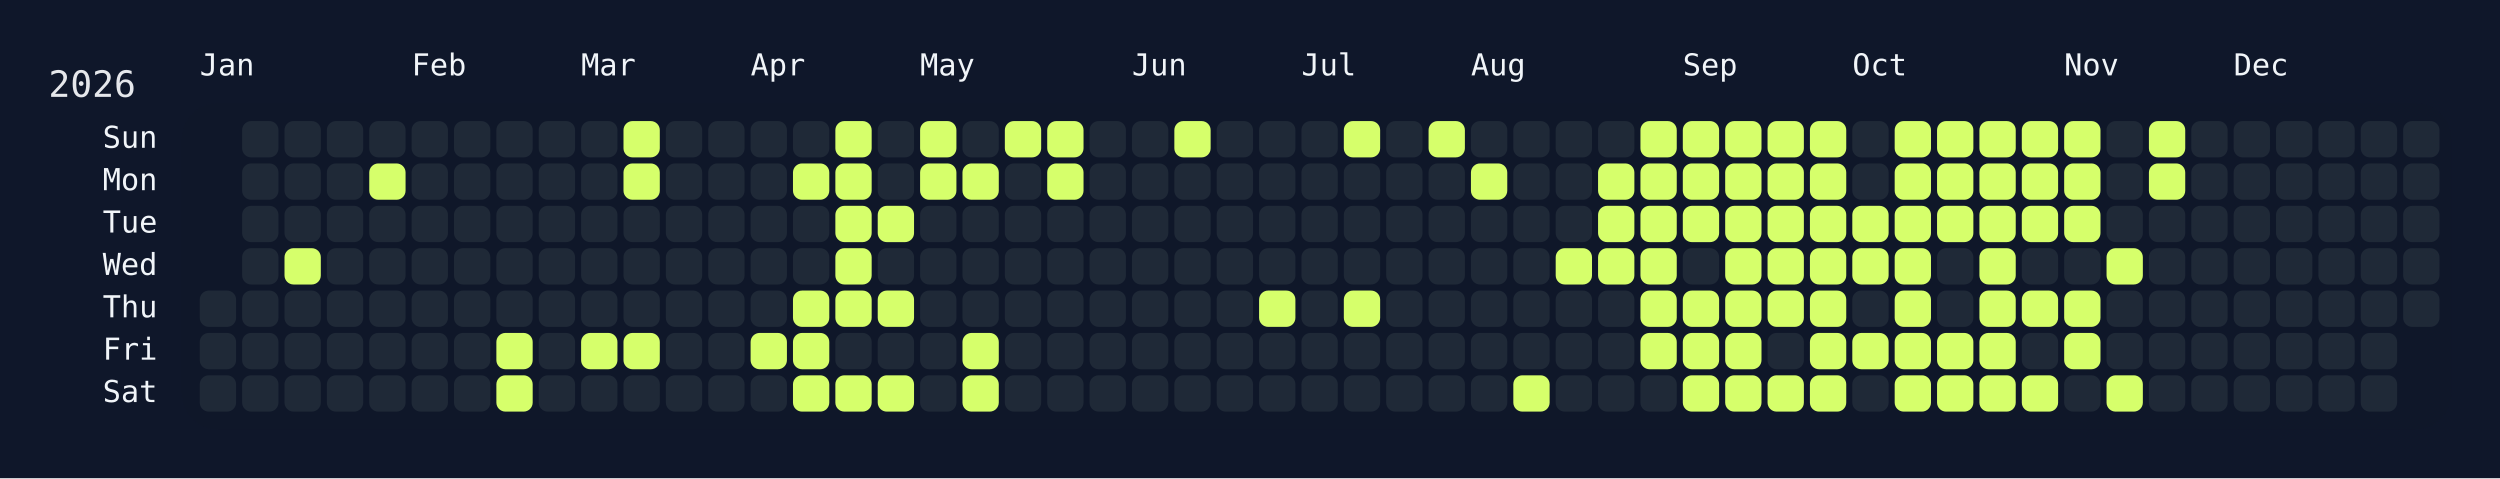
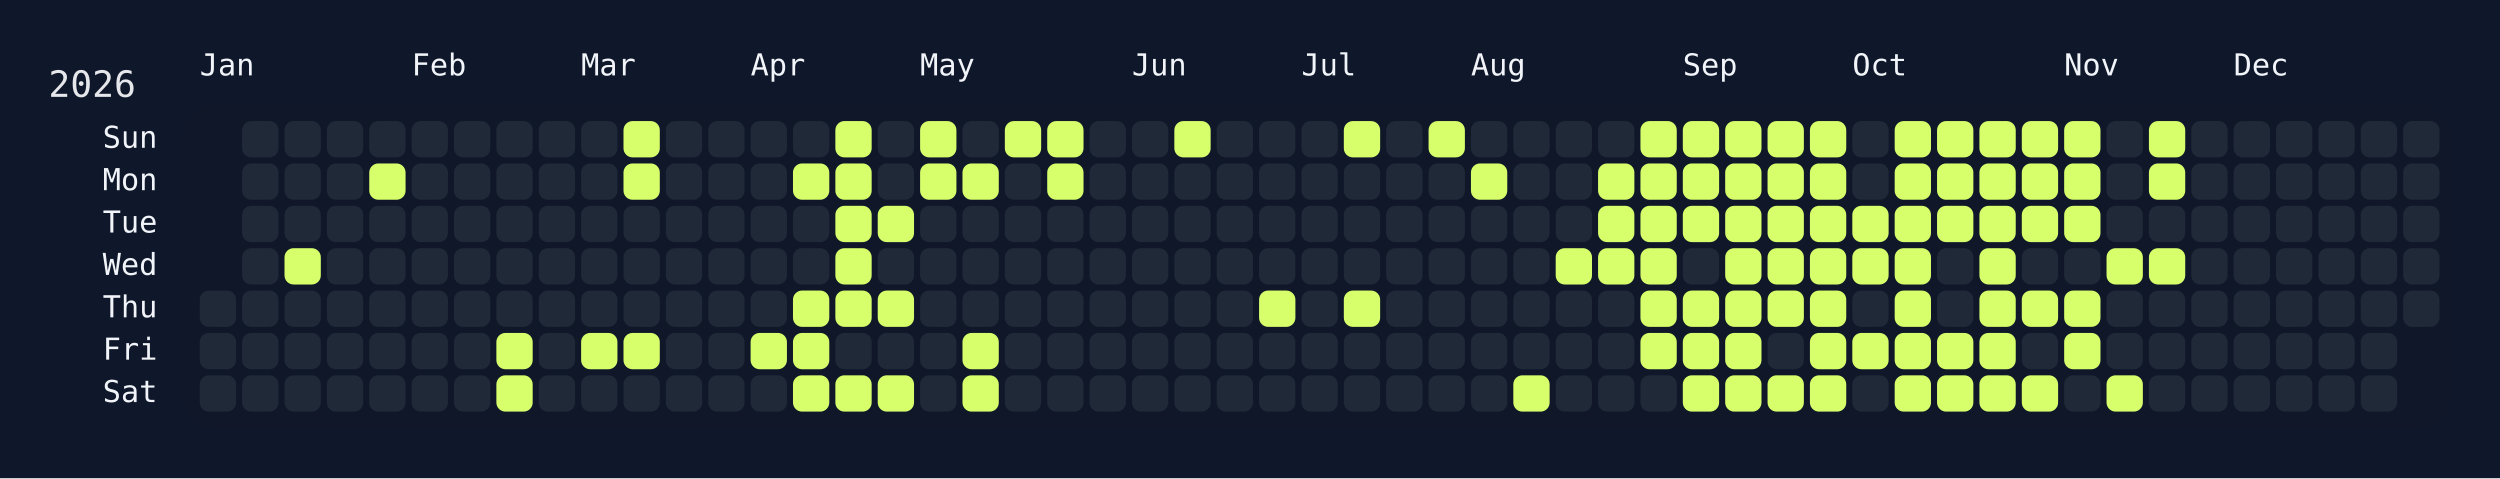
<svg xmlns="http://www.w3.org/2000/svg" width="826" height="158" viewBox="0 0 826 158">
  <rect width="826" height="158" fill="#0f172a" />
  <rect x="60" y="34" width="750" height="108" rx="12" ry="12" fill="rgba(15, 23, 42, 0.8)" />
  <text x="16" y="32" font-size="12" fill="#e5e7eb" font-family="JetBrains Mono, ui-monospace, SFMono-Regular, Menlo, Monaco, Consolas, monospace">2026</text>
  <text x="66" y="18" font-size="10" fill="#f1f5f9" font-family="JetBrains Mono, ui-monospace, SFMono-Regular, Menlo, Monaco, Consolas, monospace" dominant-baseline="hanging">Jan</text>
  <text x="136" y="18" font-size="10" fill="#f1f5f9" font-family="JetBrains Mono, ui-monospace, SFMono-Regular, Menlo, Monaco, Consolas, monospace" dominant-baseline="hanging">Feb</text>
  <text x="192" y="18" font-size="10" fill="#f1f5f9" font-family="JetBrains Mono, ui-monospace, SFMono-Regular, Menlo, Monaco, Consolas, monospace" dominant-baseline="hanging">Mar</text>
  <text x="248" y="18" font-size="10" fill="#f1f5f9" font-family="JetBrains Mono, ui-monospace, SFMono-Regular, Menlo, Monaco, Consolas, monospace" dominant-baseline="hanging">Apr</text>
  <text x="304" y="18" font-size="10" fill="#f1f5f9" font-family="JetBrains Mono, ui-monospace, SFMono-Regular, Menlo, Monaco, Consolas, monospace" dominant-baseline="hanging">May</text>
  <text x="374" y="18" font-size="10" fill="#f1f5f9" font-family="JetBrains Mono, ui-monospace, SFMono-Regular, Menlo, Monaco, Consolas, monospace" dominant-baseline="hanging">Jun</text>
  <text x="430" y="18" font-size="10" fill="#f1f5f9" font-family="JetBrains Mono, ui-monospace, SFMono-Regular, Menlo, Monaco, Consolas, monospace" dominant-baseline="hanging">Jul</text>
  <text x="486" y="18" font-size="10" fill="#f1f5f9" font-family="JetBrains Mono, ui-monospace, SFMono-Regular, Menlo, Monaco, Consolas, monospace" dominant-baseline="hanging">Aug</text>
  <text x="556" y="18" font-size="10" fill="#f1f5f9" font-family="JetBrains Mono, ui-monospace, SFMono-Regular, Menlo, Monaco, Consolas, monospace" dominant-baseline="hanging">Sep</text>
  <text x="612" y="18" font-size="10" fill="#f1f5f9" font-family="JetBrains Mono, ui-monospace, SFMono-Regular, Menlo, Monaco, Consolas, monospace" dominant-baseline="hanging">Oct</text>
  <text x="682" y="18" font-size="10" fill="#f1f5f9" font-family="JetBrains Mono, ui-monospace, SFMono-Regular, Menlo, Monaco, Consolas, monospace" dominant-baseline="hanging">Nov</text>
  <text x="738" y="18" font-size="10" fill="#f1f5f9" font-family="JetBrains Mono, ui-monospace, SFMono-Regular, Menlo, Monaco, Consolas, monospace" dominant-baseline="hanging">Dec</text>
  <text x="52" y="46.0" font-size="10" fill="#f1f5f9" font-family="JetBrains Mono, ui-monospace, SFMono-Regular, Menlo, Monaco, Consolas, monospace" text-anchor="end" dominant-baseline="middle">Sun</text>
  <text x="52" y="60.0" font-size="10" fill="#f1f5f9" font-family="JetBrains Mono, ui-monospace, SFMono-Regular, Menlo, Monaco, Consolas, monospace" text-anchor="end" dominant-baseline="middle">Mon</text>
  <text x="52" y="74.0" font-size="10" fill="#f1f5f9" font-family="JetBrains Mono, ui-monospace, SFMono-Regular, Menlo, Monaco, Consolas, monospace" text-anchor="end" dominant-baseline="middle">Tue</text>
  <text x="52" y="88.0" font-size="10" fill="#f1f5f9" font-family="JetBrains Mono, ui-monospace, SFMono-Regular, Menlo, Monaco, Consolas, monospace" text-anchor="end" dominant-baseline="middle">Wed</text>
  <text x="52" y="102.0" font-size="10" fill="#f1f5f9" font-family="JetBrains Mono, ui-monospace, SFMono-Regular, Menlo, Monaco, Consolas, monospace" text-anchor="end" dominant-baseline="middle">Thu</text>
  <text x="52" y="116.0" font-size="10" fill="#f1f5f9" font-family="JetBrains Mono, ui-monospace, SFMono-Regular, Menlo, Monaco, Consolas, monospace" text-anchor="end" dominant-baseline="middle">Fri</text>
  <text x="52" y="130.0" font-size="10" fill="#f1f5f9" font-family="JetBrains Mono, ui-monospace, SFMono-Regular, Menlo, Monaco, Consolas, monospace" text-anchor="end" dominant-baseline="middle">Sat</text>
  <g transform="translate(66,40)">
    <rect x="0" y="56" width="12" height="12" rx="3" ry="3" fill="#1f2937" data-date="2026-01-01" />
    <rect x="0" y="70" width="12" height="12" rx="3" ry="3" fill="#1f2937" data-date="2026-01-02" />
    <rect x="0" y="84" width="12" height="12" rx="3" ry="3" fill="#1f2937" data-date="2026-01-03" />
    <rect x="14" y="0" width="12" height="12" rx="3" ry="3" fill="#1f2937" data-date="2026-01-04" />
    <rect x="14" y="14" width="12" height="12" rx="3" ry="3" fill="#1f2937" data-date="2026-01-05" />
    <rect x="14" y="28" width="12" height="12" rx="3" ry="3" fill="#1f2937" data-date="2026-01-06" />
    <rect x="14" y="42" width="12" height="12" rx="3" ry="3" fill="#1f2937" data-date="2026-01-07" />
    <rect x="14" y="56" width="12" height="12" rx="3" ry="3" fill="#1f2937" data-date="2026-01-08" />
    <rect x="14" y="70" width="12" height="12" rx="3" ry="3" fill="#1f2937" data-date="2026-01-09" />
    <rect x="14" y="84" width="12" height="12" rx="3" ry="3" fill="#1f2937" data-date="2026-01-10" />
    <rect x="28" y="0" width="12" height="12" rx="3" ry="3" fill="#1f2937" data-date="2026-01-11" />
    <rect x="28" y="14" width="12" height="12" rx="3" ry="3" fill="#1f2937" data-date="2026-01-12" />
    <rect x="28" y="28" width="12" height="12" rx="3" ry="3" fill="#1f2937" data-date="2026-01-13" />
    <rect x="28" y="42" width="12" height="12" rx="3" ry="3" fill="#d6ff6b" data-date="2026-01-14" />
    <rect x="28" y="56" width="12" height="12" rx="3" ry="3" fill="#1f2937" data-date="2026-01-15" />
    <rect x="28" y="70" width="12" height="12" rx="3" ry="3" fill="#1f2937" data-date="2026-01-16" />
    <rect x="28" y="84" width="12" height="12" rx="3" ry="3" fill="#1f2937" data-date="2026-01-17" />
    <rect x="42" y="0" width="12" height="12" rx="3" ry="3" fill="#1f2937" data-date="2026-01-18" />
    <rect x="42" y="14" width="12" height="12" rx="3" ry="3" fill="#1f2937" data-date="2026-01-19" />
    <rect x="42" y="28" width="12" height="12" rx="3" ry="3" fill="#1f2937" data-date="2026-01-20" />
    <rect x="42" y="42" width="12" height="12" rx="3" ry="3" fill="#1f2937" data-date="2026-01-21" />
    <rect x="42" y="56" width="12" height="12" rx="3" ry="3" fill="#1f2937" data-date="2026-01-22" />
    <rect x="42" y="70" width="12" height="12" rx="3" ry="3" fill="#1f2937" data-date="2026-01-23" />
    <rect x="42" y="84" width="12" height="12" rx="3" ry="3" fill="#1f2937" data-date="2026-01-24" />
    <rect x="56" y="0" width="12" height="12" rx="3" ry="3" fill="#1f2937" data-date="2026-01-25" />
    <rect x="56" y="14" width="12" height="12" rx="3" ry="3" fill="#d6ff6b" data-date="2026-01-26" />
    <rect x="56" y="28" width="12" height="12" rx="3" ry="3" fill="#1f2937" data-date="2026-01-27" />
    <rect x="56" y="42" width="12" height="12" rx="3" ry="3" fill="#1f2937" data-date="2026-01-28" />
    <rect x="56" y="56" width="12" height="12" rx="3" ry="3" fill="#1f2937" data-date="2026-01-29" />
    <rect x="56" y="70" width="12" height="12" rx="3" ry="3" fill="#1f2937" data-date="2026-01-30" />
    <rect x="56" y="84" width="12" height="12" rx="3" ry="3" fill="#1f2937" data-date="2026-01-31" />
    <rect x="70" y="0" width="12" height="12" rx="3" ry="3" fill="#1f2937" data-date="2026-02-01" />
    <rect x="70" y="14" width="12" height="12" rx="3" ry="3" fill="#1f2937" data-date="2026-02-02" />
    <rect x="70" y="28" width="12" height="12" rx="3" ry="3" fill="#1f2937" data-date="2026-02-03" />
    <rect x="70" y="42" width="12" height="12" rx="3" ry="3" fill="#1f2937" data-date="2026-02-04" />
    <rect x="70" y="56" width="12" height="12" rx="3" ry="3" fill="#1f2937" data-date="2026-02-05" />
    <rect x="70" y="70" width="12" height="12" rx="3" ry="3" fill="#1f2937" data-date="2026-02-06" />
    <rect x="70" y="84" width="12" height="12" rx="3" ry="3" fill="#1f2937" data-date="2026-02-07" />
    <rect x="84" y="0" width="12" height="12" rx="3" ry="3" fill="#1f2937" data-date="2026-02-08" />
    <rect x="84" y="14" width="12" height="12" rx="3" ry="3" fill="#1f2937" data-date="2026-02-09" />
    <rect x="84" y="28" width="12" height="12" rx="3" ry="3" fill="#1f2937" data-date="2026-02-10" />
    <rect x="84" y="42" width="12" height="12" rx="3" ry="3" fill="#1f2937" data-date="2026-02-11" />
    <rect x="84" y="56" width="12" height="12" rx="3" ry="3" fill="#1f2937" data-date="2026-02-12" />
    <rect x="84" y="70" width="12" height="12" rx="3" ry="3" fill="#1f2937" data-date="2026-02-13" />
    <rect x="84" y="84" width="12" height="12" rx="3" ry="3" fill="#1f2937" data-date="2026-02-14" />
    <rect x="98" y="0" width="12" height="12" rx="3" ry="3" fill="#1f2937" data-date="2026-02-15" />
    <rect x="98" y="14" width="12" height="12" rx="3" ry="3" fill="#1f2937" data-date="2026-02-16" />
    <rect x="98" y="28" width="12" height="12" rx="3" ry="3" fill="#1f2937" data-date="2026-02-17" />
    <rect x="98" y="42" width="12" height="12" rx="3" ry="3" fill="#1f2937" data-date="2026-02-18" />
    <rect x="98" y="56" width="12" height="12" rx="3" ry="3" fill="#1f2937" data-date="2026-02-19" />
    <rect x="98" y="70" width="12" height="12" rx="3" ry="3" fill="#d6ff6b" data-date="2026-02-20" />
    <rect x="98" y="84" width="12" height="12" rx="3" ry="3" fill="#d6ff6b" data-date="2026-02-21" />
    <rect x="112" y="0" width="12" height="12" rx="3" ry="3" fill="#1f2937" data-date="2026-02-22" />
    <rect x="112" y="14" width="12" height="12" rx="3" ry="3" fill="#1f2937" data-date="2026-02-23" />
    <rect x="112" y="28" width="12" height="12" rx="3" ry="3" fill="#1f2937" data-date="2026-02-24" />
    <rect x="112" y="42" width="12" height="12" rx="3" ry="3" fill="#1f2937" data-date="2026-02-25" />
    <rect x="112" y="56" width="12" height="12" rx="3" ry="3" fill="#1f2937" data-date="2026-02-26" />
    <rect x="112" y="70" width="12" height="12" rx="3" ry="3" fill="#1f2937" data-date="2026-02-27" />
    <rect x="112" y="84" width="12" height="12" rx="3" ry="3" fill="#1f2937" data-date="2026-02-28" />
    <rect x="126" y="0" width="12" height="12" rx="3" ry="3" fill="#1f2937" data-date="2026-03-01" />
    <rect x="126" y="14" width="12" height="12" rx="3" ry="3" fill="#1f2937" data-date="2026-03-02" />
    <rect x="126" y="28" width="12" height="12" rx="3" ry="3" fill="#1f2937" data-date="2026-03-03" />
    <rect x="126" y="42" width="12" height="12" rx="3" ry="3" fill="#1f2937" data-date="2026-03-04" />
    <rect x="126" y="56" width="12" height="12" rx="3" ry="3" fill="#1f2937" data-date="2026-03-05" />
    <rect x="126" y="70" width="12" height="12" rx="3" ry="3" fill="#d6ff6b" data-date="2026-03-06" />
    <rect x="126" y="84" width="12" height="12" rx="3" ry="3" fill="#1f2937" data-date="2026-03-07" />
    <rect x="140" y="0" width="12" height="12" rx="3" ry="3" fill="#d6ff6b" data-date="2026-03-08" />
    <rect x="140" y="14" width="12" height="12" rx="3" ry="3" fill="#d6ff6b" data-date="2026-03-09" />
    <rect x="140" y="28" width="12" height="12" rx="3" ry="3" fill="#1f2937" data-date="2026-03-10" />
    <rect x="140" y="42" width="12" height="12" rx="3" ry="3" fill="#1f2937" data-date="2026-03-11" />
    <rect x="140" y="56" width="12" height="12" rx="3" ry="3" fill="#1f2937" data-date="2026-03-12" />
    <rect x="140" y="70" width="12" height="12" rx="3" ry="3" fill="#d6ff6b" data-date="2026-03-13" />
    <rect x="140" y="84" width="12" height="12" rx="3" ry="3" fill="#1f2937" data-date="2026-03-14" />
    <rect x="154" y="0" width="12" height="12" rx="3" ry="3" fill="#1f2937" data-date="2026-03-15" />
    <rect x="154" y="14" width="12" height="12" rx="3" ry="3" fill="#1f2937" data-date="2026-03-16" />
    <rect x="154" y="28" width="12" height="12" rx="3" ry="3" fill="#1f2937" data-date="2026-03-17" />
    <rect x="154" y="42" width="12" height="12" rx="3" ry="3" fill="#1f2937" data-date="2026-03-18" />
    <rect x="154" y="56" width="12" height="12" rx="3" ry="3" fill="#1f2937" data-date="2026-03-19" />
    <rect x="154" y="70" width="12" height="12" rx="3" ry="3" fill="#1f2937" data-date="2026-03-20" />
    <rect x="154" y="84" width="12" height="12" rx="3" ry="3" fill="#1f2937" data-date="2026-03-21" />
    <rect x="168" y="0" width="12" height="12" rx="3" ry="3" fill="#1f2937" data-date="2026-03-22" />
    <rect x="168" y="14" width="12" height="12" rx="3" ry="3" fill="#1f2937" data-date="2026-03-23" />
    <rect x="168" y="28" width="12" height="12" rx="3" ry="3" fill="#1f2937" data-date="2026-03-24" />
    <rect x="168" y="42" width="12" height="12" rx="3" ry="3" fill="#1f2937" data-date="2026-03-25" />
    <rect x="168" y="56" width="12" height="12" rx="3" ry="3" fill="#1f2937" data-date="2026-03-26" />
    <rect x="168" y="70" width="12" height="12" rx="3" ry="3" fill="#1f2937" data-date="2026-03-27" />
    <rect x="168" y="84" width="12" height="12" rx="3" ry="3" fill="#1f2937" data-date="2026-03-28" />
    <rect x="182" y="0" width="12" height="12" rx="3" ry="3" fill="#1f2937" data-date="2026-03-29" />
    <rect x="182" y="14" width="12" height="12" rx="3" ry="3" fill="#1f2937" data-date="2026-03-30" />
    <rect x="182" y="28" width="12" height="12" rx="3" ry="3" fill="#1f2937" data-date="2026-03-31" />
    <rect x="182" y="42" width="12" height="12" rx="3" ry="3" fill="#1f2937" data-date="2026-04-01" />
    <rect x="182" y="56" width="12" height="12" rx="3" ry="3" fill="#1f2937" data-date="2026-04-02" />
    <rect x="182" y="70" width="12" height="12" rx="3" ry="3" fill="#d6ff6b" data-date="2026-04-03" />
    <rect x="182" y="84" width="12" height="12" rx="3" ry="3" fill="#1f2937" data-date="2026-04-04" />
    <rect x="196" y="0" width="12" height="12" rx="3" ry="3" fill="#1f2937" data-date="2026-04-05" />
    <rect x="196" y="14" width="12" height="12" rx="3" ry="3" fill="#d6ff6b" data-date="2026-04-06" />
    <rect x="196" y="28" width="12" height="12" rx="3" ry="3" fill="#1f2937" data-date="2026-04-07" />
    <rect x="196" y="42" width="12" height="12" rx="3" ry="3" fill="#1f2937" data-date="2026-04-08" />
    <rect x="196" y="56" width="12" height="12" rx="3" ry="3" fill="#d6ff6b" data-date="2026-04-09" />
    <rect x="196" y="70" width="12" height="12" rx="3" ry="3" fill="#d6ff6b" data-date="2026-04-10" />
    <rect x="196" y="84" width="12" height="12" rx="3" ry="3" fill="#d6ff6b" data-date="2026-04-11" />
    <rect x="210" y="0" width="12" height="12" rx="3" ry="3" fill="#d6ff6b" data-date="2026-04-12" />
    <rect x="210" y="14" width="12" height="12" rx="3" ry="3" fill="#d6ff6b" data-date="2026-04-13" />
    <rect x="210" y="28" width="12" height="12" rx="3" ry="3" fill="#d6ff6b" data-date="2026-04-14" />
    <rect x="210" y="42" width="12" height="12" rx="3" ry="3" fill="#d6ff6b" data-date="2026-04-15" />
    <rect x="210" y="56" width="12" height="12" rx="3" ry="3" fill="#d6ff6b" data-date="2026-04-16" />
    <rect x="210" y="70" width="12" height="12" rx="3" ry="3" fill="#1f2937" data-date="2026-04-17" />
    <rect x="210" y="84" width="12" height="12" rx="3" ry="3" fill="#d6ff6b" data-date="2026-04-18" />
    <rect x="224" y="0" width="12" height="12" rx="3" ry="3" fill="#1f2937" data-date="2026-04-19" />
    <rect x="224" y="14" width="12" height="12" rx="3" ry="3" fill="#1f2937" data-date="2026-04-20" />
    <rect x="224" y="28" width="12" height="12" rx="3" ry="3" fill="#d6ff6b" data-date="2026-04-21" />
    <rect x="224" y="42" width="12" height="12" rx="3" ry="3" fill="#1f2937" data-date="2026-04-22" />
    <rect x="224" y="56" width="12" height="12" rx="3" ry="3" fill="#d6ff6b" data-date="2026-04-23" />
    <rect x="224" y="70" width="12" height="12" rx="3" ry="3" fill="#1f2937" data-date="2026-04-24" />
    <rect x="224" y="84" width="12" height="12" rx="3" ry="3" fill="#d6ff6b" data-date="2026-04-25" />
    <rect x="238" y="0" width="12" height="12" rx="3" ry="3" fill="#d6ff6b" data-date="2026-04-26" />
    <rect x="238" y="14" width="12" height="12" rx="3" ry="3" fill="#d6ff6b" data-date="2026-04-27" />
    <rect x="238" y="28" width="12" height="12" rx="3" ry="3" fill="#1f2937" data-date="2026-04-28" />
    <rect x="238" y="42" width="12" height="12" rx="3" ry="3" fill="#1f2937" data-date="2026-04-29" />
    <rect x="238" y="56" width="12" height="12" rx="3" ry="3" fill="#1f2937" data-date="2026-04-30" />
    <rect x="238" y="70" width="12" height="12" rx="3" ry="3" fill="#1f2937" data-date="2026-05-01" />
    <rect x="238" y="84" width="12" height="12" rx="3" ry="3" fill="#1f2937" data-date="2026-05-02" />
    <rect x="252" y="0" width="12" height="12" rx="3" ry="3" fill="#1f2937" data-date="2026-05-03" />
    <rect x="252" y="14" width="12" height="12" rx="3" ry="3" fill="#d6ff6b" data-date="2026-05-04" />
    <rect x="252" y="28" width="12" height="12" rx="3" ry="3" fill="#1f2937" data-date="2026-05-05" />
    <rect x="252" y="42" width="12" height="12" rx="3" ry="3" fill="#1f2937" data-date="2026-05-06" />
    <rect x="252" y="56" width="12" height="12" rx="3" ry="3" fill="#1f2937" data-date="2026-05-07" />
    <rect x="252" y="70" width="12" height="12" rx="3" ry="3" fill="#d6ff6b" data-date="2026-05-08" />
    <rect x="252" y="84" width="12" height="12" rx="3" ry="3" fill="#d6ff6b" data-date="2026-05-09" />
    <rect x="266" y="0" width="12" height="12" rx="3" ry="3" fill="#d6ff6b" data-date="2026-05-10" />
    <rect x="266" y="14" width="12" height="12" rx="3" ry="3" fill="#1f2937" data-date="2026-05-11" />
    <rect x="266" y="28" width="12" height="12" rx="3" ry="3" fill="#1f2937" data-date="2026-05-12" />
    <rect x="266" y="42" width="12" height="12" rx="3" ry="3" fill="#1f2937" data-date="2026-05-13" />
    <rect x="266" y="56" width="12" height="12" rx="3" ry="3" fill="#1f2937" data-date="2026-05-14" />
    <rect x="266" y="70" width="12" height="12" rx="3" ry="3" fill="#1f2937" data-date="2026-05-15" />
    <rect x="266" y="84" width="12" height="12" rx="3" ry="3" fill="#1f2937" data-date="2026-05-16" />
    <rect x="280" y="0" width="12" height="12" rx="3" ry="3" fill="#d6ff6b" data-date="2026-05-17" />
    <rect x="280" y="14" width="12" height="12" rx="3" ry="3" fill="#d6ff6b" data-date="2026-05-18" />
    <rect x="280" y="28" width="12" height="12" rx="3" ry="3" fill="#1f2937" data-date="2026-05-19" />
    <rect x="280" y="42" width="12" height="12" rx="3" ry="3" fill="#1f2937" data-date="2026-05-20" />
    <rect x="280" y="56" width="12" height="12" rx="3" ry="3" fill="#1f2937" data-date="2026-05-21" />
    <rect x="280" y="70" width="12" height="12" rx="3" ry="3" fill="#1f2937" data-date="2026-05-22" />
    <rect x="280" y="84" width="12" height="12" rx="3" ry="3" fill="#1f2937" data-date="2026-05-23" />
    <rect x="294" y="0" width="12" height="12" rx="3" ry="3" fill="#1f2937" data-date="2026-05-24" />
    <rect x="294" y="14" width="12" height="12" rx="3" ry="3" fill="#1f2937" data-date="2026-05-25" />
    <rect x="294" y="28" width="12" height="12" rx="3" ry="3" fill="#1f2937" data-date="2026-05-26" />
    <rect x="294" y="42" width="12" height="12" rx="3" ry="3" fill="#1f2937" data-date="2026-05-27" />
    <rect x="294" y="56" width="12" height="12" rx="3" ry="3" fill="#1f2937" data-date="2026-05-28" />
    <rect x="294" y="70" width="12" height="12" rx="3" ry="3" fill="#1f2937" data-date="2026-05-29" />
    <rect x="294" y="84" width="12" height="12" rx="3" ry="3" fill="#1f2937" data-date="2026-05-30" />
    <rect x="308" y="0" width="12" height="12" rx="3" ry="3" fill="#1f2937" data-date="2026-05-31" />
    <rect x="308" y="14" width="12" height="12" rx="3" ry="3" fill="#1f2937" data-date="2026-06-01" />
    <rect x="308" y="28" width="12" height="12" rx="3" ry="3" fill="#1f2937" data-date="2026-06-02" />
    <rect x="308" y="42" width="12" height="12" rx="3" ry="3" fill="#1f2937" data-date="2026-06-03" />
    <rect x="308" y="56" width="12" height="12" rx="3" ry="3" fill="#1f2937" data-date="2026-06-04" />
    <rect x="308" y="70" width="12" height="12" rx="3" ry="3" fill="#1f2937" data-date="2026-06-05" />
    <rect x="308" y="84" width="12" height="12" rx="3" ry="3" fill="#1f2937" data-date="2026-06-06" />
    <rect x="322" y="0" width="12" height="12" rx="3" ry="3" fill="#d6ff6b" data-date="2026-06-07" />
    <rect x="322" y="14" width="12" height="12" rx="3" ry="3" fill="#1f2937" data-date="2026-06-08" />
    <rect x="322" y="28" width="12" height="12" rx="3" ry="3" fill="#1f2937" data-date="2026-06-09" />
    <rect x="322" y="42" width="12" height="12" rx="3" ry="3" fill="#1f2937" data-date="2026-06-10" />
    <rect x="322" y="56" width="12" height="12" rx="3" ry="3" fill="#1f2937" data-date="2026-06-11" />
    <rect x="322" y="70" width="12" height="12" rx="3" ry="3" fill="#1f2937" data-date="2026-06-12" />
    <rect x="322" y="84" width="12" height="12" rx="3" ry="3" fill="#1f2937" data-date="2026-06-13" />
    <rect x="336" y="0" width="12" height="12" rx="3" ry="3" fill="#1f2937" data-date="2026-06-14" />
    <rect x="336" y="14" width="12" height="12" rx="3" ry="3" fill="#1f2937" data-date="2026-06-15" />
    <rect x="336" y="28" width="12" height="12" rx="3" ry="3" fill="#1f2937" data-date="2026-06-16" />
    <rect x="336" y="42" width="12" height="12" rx="3" ry="3" fill="#1f2937" data-date="2026-06-17" />
    <rect x="336" y="56" width="12" height="12" rx="3" ry="3" fill="#1f2937" data-date="2026-06-18" />
    <rect x="336" y="70" width="12" height="12" rx="3" ry="3" fill="#1f2937" data-date="2026-06-19" />
    <rect x="336" y="84" width="12" height="12" rx="3" ry="3" fill="#1f2937" data-date="2026-06-20" />
    <rect x="350" y="0" width="12" height="12" rx="3" ry="3" fill="#1f2937" data-date="2026-06-21" />
    <rect x="350" y="14" width="12" height="12" rx="3" ry="3" fill="#1f2937" data-date="2026-06-22" />
    <rect x="350" y="28" width="12" height="12" rx="3" ry="3" fill="#1f2937" data-date="2026-06-23" />
    <rect x="350" y="42" width="12" height="12" rx="3" ry="3" fill="#1f2937" data-date="2026-06-24" />
    <rect x="350" y="56" width="12" height="12" rx="3" ry="3" fill="#d6ff6b" data-date="2026-06-25" />
    <rect x="350" y="70" width="12" height="12" rx="3" ry="3" fill="#1f2937" data-date="2026-06-26" />
    <rect x="350" y="84" width="12" height="12" rx="3" ry="3" fill="#1f2937" data-date="2026-06-27" />
    <rect x="364" y="0" width="12" height="12" rx="3" ry="3" fill="#1f2937" data-date="2026-06-28" />
    <rect x="364" y="14" width="12" height="12" rx="3" ry="3" fill="#1f2937" data-date="2026-06-29" />
    <rect x="364" y="28" width="12" height="12" rx="3" ry="3" fill="#1f2937" data-date="2026-06-30" />
    <rect x="364" y="42" width="12" height="12" rx="3" ry="3" fill="#1f2937" data-date="2026-07-01" />
    <rect x="364" y="56" width="12" height="12" rx="3" ry="3" fill="#1f2937" data-date="2026-07-02" />
    <rect x="364" y="70" width="12" height="12" rx="3" ry="3" fill="#1f2937" data-date="2026-07-03" />
    <rect x="364" y="84" width="12" height="12" rx="3" ry="3" fill="#1f2937" data-date="2026-07-04" />
    <rect x="378" y="0" width="12" height="12" rx="3" ry="3" fill="#d6ff6b" data-date="2026-07-05" />
    <rect x="378" y="14" width="12" height="12" rx="3" ry="3" fill="#1f2937" data-date="2026-07-06" />
    <rect x="378" y="28" width="12" height="12" rx="3" ry="3" fill="#1f2937" data-date="2026-07-07" />
    <rect x="378" y="42" width="12" height="12" rx="3" ry="3" fill="#1f2937" data-date="2026-07-08" />
    <rect x="378" y="56" width="12" height="12" rx="3" ry="3" fill="#d6ff6b" data-date="2026-07-09" />
    <rect x="378" y="70" width="12" height="12" rx="3" ry="3" fill="#1f2937" data-date="2026-07-10" />
    <rect x="378" y="84" width="12" height="12" rx="3" ry="3" fill="#1f2937" data-date="2026-07-11" />
    <rect x="392" y="0" width="12" height="12" rx="3" ry="3" fill="#1f2937" data-date="2026-07-12" />
    <rect x="392" y="14" width="12" height="12" rx="3" ry="3" fill="#1f2937" data-date="2026-07-13" />
    <rect x="392" y="28" width="12" height="12" rx="3" ry="3" fill="#1f2937" data-date="2026-07-14" />
    <rect x="392" y="42" width="12" height="12" rx="3" ry="3" fill="#1f2937" data-date="2026-07-15" />
    <rect x="392" y="56" width="12" height="12" rx="3" ry="3" fill="#1f2937" data-date="2026-07-16" />
    <rect x="392" y="70" width="12" height="12" rx="3" ry="3" fill="#1f2937" data-date="2026-07-17" />
    <rect x="392" y="84" width="12" height="12" rx="3" ry="3" fill="#1f2937" data-date="2026-07-18" />
    <rect x="406" y="0" width="12" height="12" rx="3" ry="3" fill="#d6ff6b" data-date="2026-07-19" />
    <rect x="406" y="14" width="12" height="12" rx="3" ry="3" fill="#1f2937" data-date="2026-07-20" />
    <rect x="406" y="28" width="12" height="12" rx="3" ry="3" fill="#1f2937" data-date="2026-07-21" />
    <rect x="406" y="42" width="12" height="12" rx="3" ry="3" fill="#1f2937" data-date="2026-07-22" />
    <rect x="406" y="56" width="12" height="12" rx="3" ry="3" fill="#1f2937" data-date="2026-07-23" />
    <rect x="406" y="70" width="12" height="12" rx="3" ry="3" fill="#1f2937" data-date="2026-07-24" />
    <rect x="406" y="84" width="12" height="12" rx="3" ry="3" fill="#1f2937" data-date="2026-07-25" />
    <rect x="420" y="0" width="12" height="12" rx="3" ry="3" fill="#1f2937" data-date="2026-07-26" />
    <rect x="420" y="14" width="12" height="12" rx="3" ry="3" fill="#d6ff6b" data-date="2026-07-27" />
    <rect x="420" y="28" width="12" height="12" rx="3" ry="3" fill="#1f2937" data-date="2026-07-28" />
    <rect x="420" y="42" width="12" height="12" rx="3" ry="3" fill="#1f2937" data-date="2026-07-29" />
    <rect x="420" y="56" width="12" height="12" rx="3" ry="3" fill="#1f2937" data-date="2026-07-30" />
    <rect x="420" y="70" width="12" height="12" rx="3" ry="3" fill="#1f2937" data-date="2026-07-31" />
    <rect x="420" y="84" width="12" height="12" rx="3" ry="3" fill="#1f2937" data-date="2026-08-01" />
    <rect x="434" y="0" width="12" height="12" rx="3" ry="3" fill="#1f2937" data-date="2026-08-02" />
    <rect x="434" y="14" width="12" height="12" rx="3" ry="3" fill="#1f2937" data-date="2026-08-03" />
    <rect x="434" y="28" width="12" height="12" rx="3" ry="3" fill="#1f2937" data-date="2026-08-04" />
    <rect x="434" y="42" width="12" height="12" rx="3" ry="3" fill="#1f2937" data-date="2026-08-05" />
    <rect x="434" y="56" width="12" height="12" rx="3" ry="3" fill="#1f2937" data-date="2026-08-06" />
    <rect x="434" y="70" width="12" height="12" rx="3" ry="3" fill="#1f2937" data-date="2026-08-07" />
    <rect x="434" y="84" width="12" height="12" rx="3" ry="3" fill="#d6ff6b" data-date="2026-08-08" />
    <rect x="448" y="0" width="12" height="12" rx="3" ry="3" fill="#1f2937" data-date="2026-08-09" />
    <rect x="448" y="14" width="12" height="12" rx="3" ry="3" fill="#1f2937" data-date="2026-08-10" />
    <rect x="448" y="28" width="12" height="12" rx="3" ry="3" fill="#1f2937" data-date="2026-08-11" />
    <rect x="448" y="42" width="12" height="12" rx="3" ry="3" fill="#d6ff6b" data-date="2026-08-12" />
    <rect x="448" y="56" width="12" height="12" rx="3" ry="3" fill="#1f2937" data-date="2026-08-13" />
    <rect x="448" y="70" width="12" height="12" rx="3" ry="3" fill="#1f2937" data-date="2026-08-14" />
    <rect x="448" y="84" width="12" height="12" rx="3" ry="3" fill="#1f2937" data-date="2026-08-15" />
    <rect x="462" y="0" width="12" height="12" rx="3" ry="3" fill="#1f2937" data-date="2026-08-16" />
    <rect x="462" y="14" width="12" height="12" rx="3" ry="3" fill="#d6ff6b" data-date="2026-08-17" />
    <rect x="462" y="28" width="12" height="12" rx="3" ry="3" fill="#d6ff6b" data-date="2026-08-18" />
    <rect x="462" y="42" width="12" height="12" rx="3" ry="3" fill="#d6ff6b" data-date="2026-08-19" />
    <rect x="462" y="56" width="12" height="12" rx="3" ry="3" fill="#1f2937" data-date="2026-08-20" />
    <rect x="462" y="70" width="12" height="12" rx="3" ry="3" fill="#1f2937" data-date="2026-08-21" />
    <rect x="462" y="84" width="12" height="12" rx="3" ry="3" fill="#1f2937" data-date="2026-08-22" />
    <rect x="476" y="0" width="12" height="12" rx="3" ry="3" fill="#d6ff6b" data-date="2026-08-23" />
    <rect x="476" y="14" width="12" height="12" rx="3" ry="3" fill="#d6ff6b" data-date="2026-08-24" />
    <rect x="476" y="28" width="12" height="12" rx="3" ry="3" fill="#d6ff6b" data-date="2026-08-25" />
    <rect x="476" y="42" width="12" height="12" rx="3" ry="3" fill="#d6ff6b" data-date="2026-08-26" />
    <rect x="476" y="56" width="12" height="12" rx="3" ry="3" fill="#d6ff6b" data-date="2026-08-27" />
    <rect x="476" y="70" width="12" height="12" rx="3" ry="3" fill="#d6ff6b" data-date="2026-08-28" />
    <rect x="476" y="84" width="12" height="12" rx="3" ry="3" fill="#1f2937" data-date="2026-08-29" />
    <rect x="490" y="0" width="12" height="12" rx="3" ry="3" fill="#d6ff6b" data-date="2026-08-30" />
    <rect x="490" y="14" width="12" height="12" rx="3" ry="3" fill="#d6ff6b" data-date="2026-08-31" />
    <rect x="490" y="28" width="12" height="12" rx="3" ry="3" fill="#d6ff6b" data-date="2026-09-01" />
    <rect x="490" y="42" width="12" height="12" rx="3" ry="3" fill="#1f2937" data-date="2026-09-02" />
    <rect x="490" y="56" width="12" height="12" rx="3" ry="3" fill="#d6ff6b" data-date="2026-09-03" />
    <rect x="490" y="70" width="12" height="12" rx="3" ry="3" fill="#d6ff6b" data-date="2026-09-04" />
    <rect x="490" y="84" width="12" height="12" rx="3" ry="3" fill="#d6ff6b" data-date="2026-09-05" />
    <rect x="504" y="0" width="12" height="12" rx="3" ry="3" fill="#d6ff6b" data-date="2026-09-06" />
    <rect x="504" y="14" width="12" height="12" rx="3" ry="3" fill="#d6ff6b" data-date="2026-09-07" />
    <rect x="504" y="28" width="12" height="12" rx="3" ry="3" fill="#d6ff6b" data-date="2026-09-08" />
    <rect x="504" y="42" width="12" height="12" rx="3" ry="3" fill="#d6ff6b" data-date="2026-09-09" />
    <rect x="504" y="56" width="12" height="12" rx="3" ry="3" fill="#d6ff6b" data-date="2026-09-10" />
    <rect x="504" y="70" width="12" height="12" rx="3" ry="3" fill="#d6ff6b" data-date="2026-09-11" />
    <rect x="504" y="84" width="12" height="12" rx="3" ry="3" fill="#d6ff6b" data-date="2026-09-12" />
    <rect x="518" y="0" width="12" height="12" rx="3" ry="3" fill="#d6ff6b" data-date="2026-09-13" />
    <rect x="518" y="14" width="12" height="12" rx="3" ry="3" fill="#d6ff6b" data-date="2026-09-14" />
    <rect x="518" y="28" width="12" height="12" rx="3" ry="3" fill="#d6ff6b" data-date="2026-09-15" />
    <rect x="518" y="42" width="12" height="12" rx="3" ry="3" fill="#d6ff6b" data-date="2026-09-16" />
    <rect x="518" y="56" width="12" height="12" rx="3" ry="3" fill="#d6ff6b" data-date="2026-09-17" />
    <rect x="518" y="70" width="12" height="12" rx="3" ry="3" fill="#1f2937" data-date="2026-09-18" />
    <rect x="518" y="84" width="12" height="12" rx="3" ry="3" fill="#d6ff6b" data-date="2026-09-19" />
    <rect x="532" y="0" width="12" height="12" rx="3" ry="3" fill="#d6ff6b" data-date="2026-09-20" />
    <rect x="532" y="14" width="12" height="12" rx="3" ry="3" fill="#d6ff6b" data-date="2026-09-21" />
    <rect x="532" y="28" width="12" height="12" rx="3" ry="3" fill="#d6ff6b" data-date="2026-09-22" />
    <rect x="532" y="42" width="12" height="12" rx="3" ry="3" fill="#d6ff6b" data-date="2026-09-23" />
    <rect x="532" y="56" width="12" height="12" rx="3" ry="3" fill="#d6ff6b" data-date="2026-09-24" />
    <rect x="532" y="70" width="12" height="12" rx="3" ry="3" fill="#d6ff6b" data-date="2026-09-25" />
    <rect x="532" y="84" width="12" height="12" rx="3" ry="3" fill="#d6ff6b" data-date="2026-09-26" />
    <rect x="546" y="0" width="12" height="12" rx="3" ry="3" fill="#1f2937" data-date="2026-09-27" />
    <rect x="546" y="14" width="12" height="12" rx="3" ry="3" fill="#1f2937" data-date="2026-09-28" />
    <rect x="546" y="28" width="12" height="12" rx="3" ry="3" fill="#d6ff6b" data-date="2026-09-29" />
    <rect x="546" y="42" width="12" height="12" rx="3" ry="3" fill="#d6ff6b" data-date="2026-09-30" />
    <rect x="546" y="56" width="12" height="12" rx="3" ry="3" fill="#1f2937" data-date="2026-10-01" />
    <rect x="546" y="70" width="12" height="12" rx="3" ry="3" fill="#d6ff6b" data-date="2026-10-02" />
    <rect x="546" y="84" width="12" height="12" rx="3" ry="3" fill="#1f2937" data-date="2026-10-03" />
    <rect x="560" y="0" width="12" height="12" rx="3" ry="3" fill="#d6ff6b" data-date="2026-10-04" />
    <rect x="560" y="14" width="12" height="12" rx="3" ry="3" fill="#d6ff6b" data-date="2026-10-05" />
    <rect x="560" y="28" width="12" height="12" rx="3" ry="3" fill="#d6ff6b" data-date="2026-10-06" />
    <rect x="560" y="42" width="12" height="12" rx="3" ry="3" fill="#d6ff6b" data-date="2026-10-07" />
    <rect x="560" y="56" width="12" height="12" rx="3" ry="3" fill="#d6ff6b" data-date="2026-10-08" />
    <rect x="560" y="70" width="12" height="12" rx="3" ry="3" fill="#d6ff6b" data-date="2026-10-09" />
    <rect x="560" y="84" width="12" height="12" rx="3" ry="3" fill="#d6ff6b" data-date="2026-10-10" />
    <rect x="574" y="0" width="12" height="12" rx="3" ry="3" fill="#d6ff6b" data-date="2026-10-11" />
    <rect x="574" y="14" width="12" height="12" rx="3" ry="3" fill="#d6ff6b" data-date="2026-10-12" />
    <rect x="574" y="28" width="12" height="12" rx="3" ry="3" fill="#d6ff6b" data-date="2026-10-13" />
    <rect x="574" y="42" width="12" height="12" rx="3" ry="3" fill="#1f2937" data-date="2026-10-14" />
    <rect x="574" y="56" width="12" height="12" rx="3" ry="3" fill="#1f2937" data-date="2026-10-15" />
    <rect x="574" y="70" width="12" height="12" rx="3" ry="3" fill="#d6ff6b" data-date="2026-10-16" />
    <rect x="574" y="84" width="12" height="12" rx="3" ry="3" fill="#d6ff6b" data-date="2026-10-17" />
    <rect x="588" y="0" width="12" height="12" rx="3" ry="3" fill="#d6ff6b" data-date="2026-10-18" />
    <rect x="588" y="14" width="12" height="12" rx="3" ry="3" fill="#d6ff6b" data-date="2026-10-19" />
    <rect x="588" y="28" width="12" height="12" rx="3" ry="3" fill="#d6ff6b" data-date="2026-10-20" />
    <rect x="588" y="42" width="12" height="12" rx="3" ry="3" fill="#d6ff6b" data-date="2026-10-21" />
    <rect x="588" y="56" width="12" height="12" rx="3" ry="3" fill="#d6ff6b" data-date="2026-10-22" />
    <rect x="588" y="70" width="12" height="12" rx="3" ry="3" fill="#d6ff6b" data-date="2026-10-23" />
    <rect x="588" y="84" width="12" height="12" rx="3" ry="3" fill="#d6ff6b" data-date="2026-10-24" />
    <rect x="602" y="0" width="12" height="12" rx="3" ry="3" fill="#d6ff6b" data-date="2026-10-25" />
    <rect x="602" y="14" width="12" height="12" rx="3" ry="3" fill="#d6ff6b" data-date="2026-10-26" />
    <rect x="602" y="28" width="12" height="12" rx="3" ry="3" fill="#d6ff6b" data-date="2026-10-27" />
    <rect x="602" y="42" width="12" height="12" rx="3" ry="3" fill="#1f2937" data-date="2026-10-28" />
    <rect x="602" y="56" width="12" height="12" rx="3" ry="3" fill="#d6ff6b" data-date="2026-10-29" />
    <rect x="602" y="70" width="12" height="12" rx="3" ry="3" fill="#1f2937" data-date="2026-10-30" />
    <rect x="602" y="84" width="12" height="12" rx="3" ry="3" fill="#d6ff6b" data-date="2026-10-31" />
    <rect x="616" y="0" width="12" height="12" rx="3" ry="3" fill="#d6ff6b" data-date="2026-11-01" />
    <rect x="616" y="14" width="12" height="12" rx="3" ry="3" fill="#d6ff6b" data-date="2026-11-02" />
    <rect x="616" y="28" width="12" height="12" rx="3" ry="3" fill="#d6ff6b" data-date="2026-11-03" />
    <rect x="616" y="42" width="12" height="12" rx="3" ry="3" fill="#1f2937" data-date="2026-11-04" />
    <rect x="616" y="56" width="12" height="12" rx="3" ry="3" fill="#d6ff6b" data-date="2026-11-05" />
    <rect x="616" y="70" width="12" height="12" rx="3" ry="3" fill="#d6ff6b" data-date="2026-11-06" />
    <rect x="616" y="84" width="12" height="12" rx="3" ry="3" fill="#1f2937" data-date="2026-11-07" />
    <rect x="630" y="0" width="12" height="12" rx="3" ry="3" fill="#1f2937" data-date="2026-11-08" />
    <rect x="630" y="14" width="12" height="12" rx="3" ry="3" fill="#1f2937" data-date="2026-11-09" />
    <rect x="630" y="28" width="12" height="12" rx="3" ry="3" fill="#1f2937" data-date="2026-11-10" />
    <rect x="630" y="42" width="12" height="12" rx="3" ry="3" fill="#d6ff6b" data-date="2026-11-11" />
    <rect x="630" y="56" width="12" height="12" rx="3" ry="3" fill="#1f2937" data-date="2026-11-12" />
    <rect x="630" y="70" width="12" height="12" rx="3" ry="3" fill="#1f2937" data-date="2026-11-13" />
    <rect x="630" y="84" width="12" height="12" rx="3" ry="3" fill="#d6ff6b" data-date="2026-11-14" />
    <rect x="644" y="0" width="12" height="12" rx="3" ry="3" fill="#d6ff6b" data-date="2026-11-15" />
    <rect x="644" y="14" width="12" height="12" rx="3" ry="3" fill="#d6ff6b" data-date="2026-11-16" />
    <rect x="644" y="28" width="12" height="12" rx="3" ry="3" fill="#1f2937" data-date="2026-11-17" />
-     <rect x="644" y="42" width="12" height="12" rx="3" ry="3" fill="#1f2937" data-date="2026-11-18" />
+     <rect x="644" y="42" width="12" height="12" rx="3" ry="3" fill="#d6ff6b" data-date="2026-11-18" />
    <rect x="644" y="56" width="12" height="12" rx="3" ry="3" fill="#1f2937" data-date="2026-11-19" />
    <rect x="644" y="70" width="12" height="12" rx="3" ry="3" fill="#1f2937" data-date="2026-11-20" />
    <rect x="644" y="84" width="12" height="12" rx="3" ry="3" fill="#1f2937" data-date="2026-11-21" />
    <rect x="658" y="0" width="12" height="12" rx="3" ry="3" fill="#1f2937" data-date="2026-11-22" />
    <rect x="658" y="14" width="12" height="12" rx="3" ry="3" fill="#1f2937" data-date="2026-11-23" />
    <rect x="658" y="28" width="12" height="12" rx="3" ry="3" fill="#1f2937" data-date="2026-11-24" />
    <rect x="658" y="42" width="12" height="12" rx="3" ry="3" fill="#1f2937" data-date="2026-11-25" />
    <rect x="658" y="56" width="12" height="12" rx="3" ry="3" fill="#1f2937" data-date="2026-11-26" />
    <rect x="658" y="70" width="12" height="12" rx="3" ry="3" fill="#1f2937" data-date="2026-11-27" />
    <rect x="658" y="84" width="12" height="12" rx="3" ry="3" fill="#1f2937" data-date="2026-11-28" />
    <rect x="672" y="0" width="12" height="12" rx="3" ry="3" fill="#1f2937" data-date="2026-11-29" />
    <rect x="672" y="14" width="12" height="12" rx="3" ry="3" fill="#1f2937" data-date="2026-11-30" />
    <rect x="672" y="28" width="12" height="12" rx="3" ry="3" fill="#1f2937" data-date="2026-12-01" />
    <rect x="672" y="42" width="12" height="12" rx="3" ry="3" fill="#1f2937" data-date="2026-12-02" />
    <rect x="672" y="56" width="12" height="12" rx="3" ry="3" fill="#1f2937" data-date="2026-12-03" />
    <rect x="672" y="70" width="12" height="12" rx="3" ry="3" fill="#1f2937" data-date="2026-12-04" />
    <rect x="672" y="84" width="12" height="12" rx="3" ry="3" fill="#1f2937" data-date="2026-12-05" />
    <rect x="686" y="0" width="12" height="12" rx="3" ry="3" fill="#1f2937" data-date="2026-12-06" />
    <rect x="686" y="14" width="12" height="12" rx="3" ry="3" fill="#1f2937" data-date="2026-12-07" />
    <rect x="686" y="28" width="12" height="12" rx="3" ry="3" fill="#1f2937" data-date="2026-12-08" />
    <rect x="686" y="42" width="12" height="12" rx="3" ry="3" fill="#1f2937" data-date="2026-12-09" />
    <rect x="686" y="56" width="12" height="12" rx="3" ry="3" fill="#1f2937" data-date="2026-12-10" />
    <rect x="686" y="70" width="12" height="12" rx="3" ry="3" fill="#1f2937" data-date="2026-12-11" />
    <rect x="686" y="84" width="12" height="12" rx="3" ry="3" fill="#1f2937" data-date="2026-12-12" />
    <rect x="700" y="0" width="12" height="12" rx="3" ry="3" fill="#1f2937" data-date="2026-12-13" />
    <rect x="700" y="14" width="12" height="12" rx="3" ry="3" fill="#1f2937" data-date="2026-12-14" />
    <rect x="700" y="28" width="12" height="12" rx="3" ry="3" fill="#1f2937" data-date="2026-12-15" />
    <rect x="700" y="42" width="12" height="12" rx="3" ry="3" fill="#1f2937" data-date="2026-12-16" />
    <rect x="700" y="56" width="12" height="12" rx="3" ry="3" fill="#1f2937" data-date="2026-12-17" />
    <rect x="700" y="70" width="12" height="12" rx="3" ry="3" fill="#1f2937" data-date="2026-12-18" />
    <rect x="700" y="84" width="12" height="12" rx="3" ry="3" fill="#1f2937" data-date="2026-12-19" />
    <rect x="714" y="0" width="12" height="12" rx="3" ry="3" fill="#1f2937" data-date="2026-12-20" />
    <rect x="714" y="14" width="12" height="12" rx="3" ry="3" fill="#1f2937" data-date="2026-12-21" />
    <rect x="714" y="28" width="12" height="12" rx="3" ry="3" fill="#1f2937" data-date="2026-12-22" />
    <rect x="714" y="42" width="12" height="12" rx="3" ry="3" fill="#1f2937" data-date="2026-12-23" />
    <rect x="714" y="56" width="12" height="12" rx="3" ry="3" fill="#1f2937" data-date="2026-12-24" />
    <rect x="714" y="70" width="12" height="12" rx="3" ry="3" fill="#1f2937" data-date="2026-12-25" />
    <rect x="714" y="84" width="12" height="12" rx="3" ry="3" fill="#1f2937" data-date="2026-12-26" />
    <rect x="728" y="0" width="12" height="12" rx="3" ry="3" fill="#1f2937" data-date="2026-12-27" />
    <rect x="728" y="14" width="12" height="12" rx="3" ry="3" fill="#1f2937" data-date="2026-12-28" />
    <rect x="728" y="28" width="12" height="12" rx="3" ry="3" fill="#1f2937" data-date="2026-12-29" />
    <rect x="728" y="42" width="12" height="12" rx="3" ry="3" fill="#1f2937" data-date="2026-12-30" />
    <rect x="728" y="56" width="12" height="12" rx="3" ry="3" fill="#1f2937" data-date="2026-12-31" />
  </g>
</svg>
